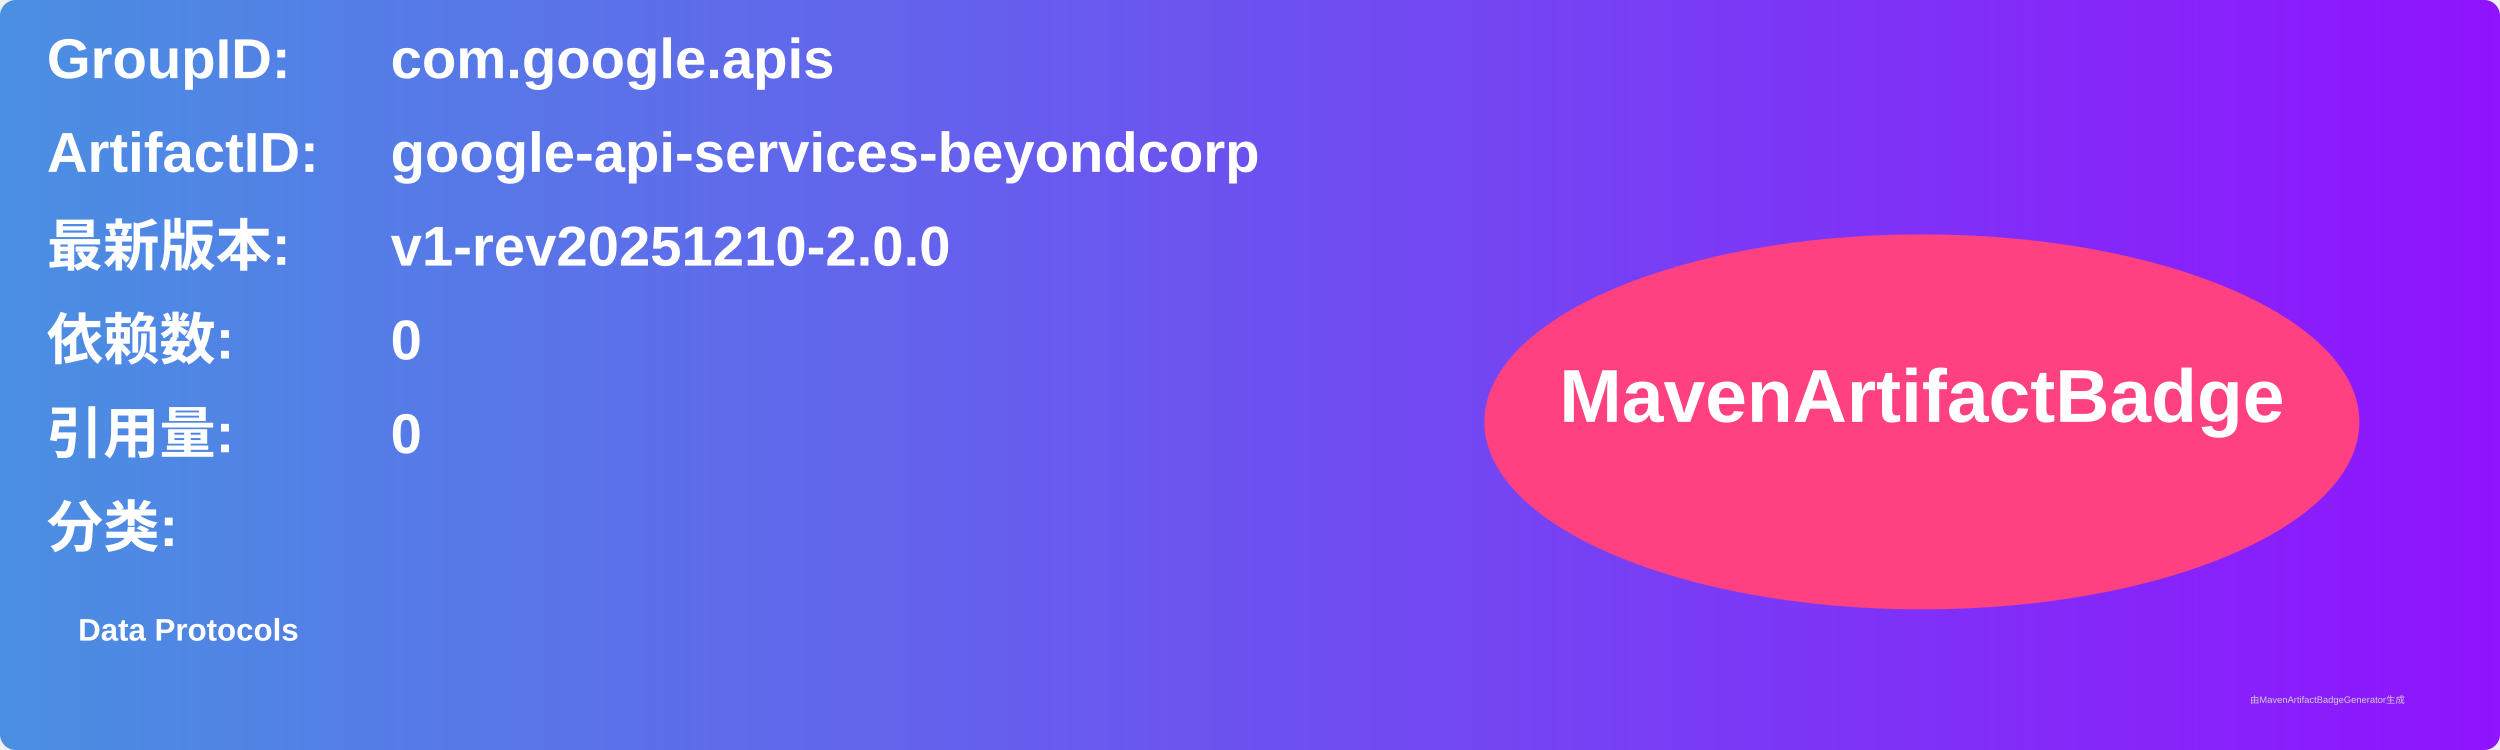
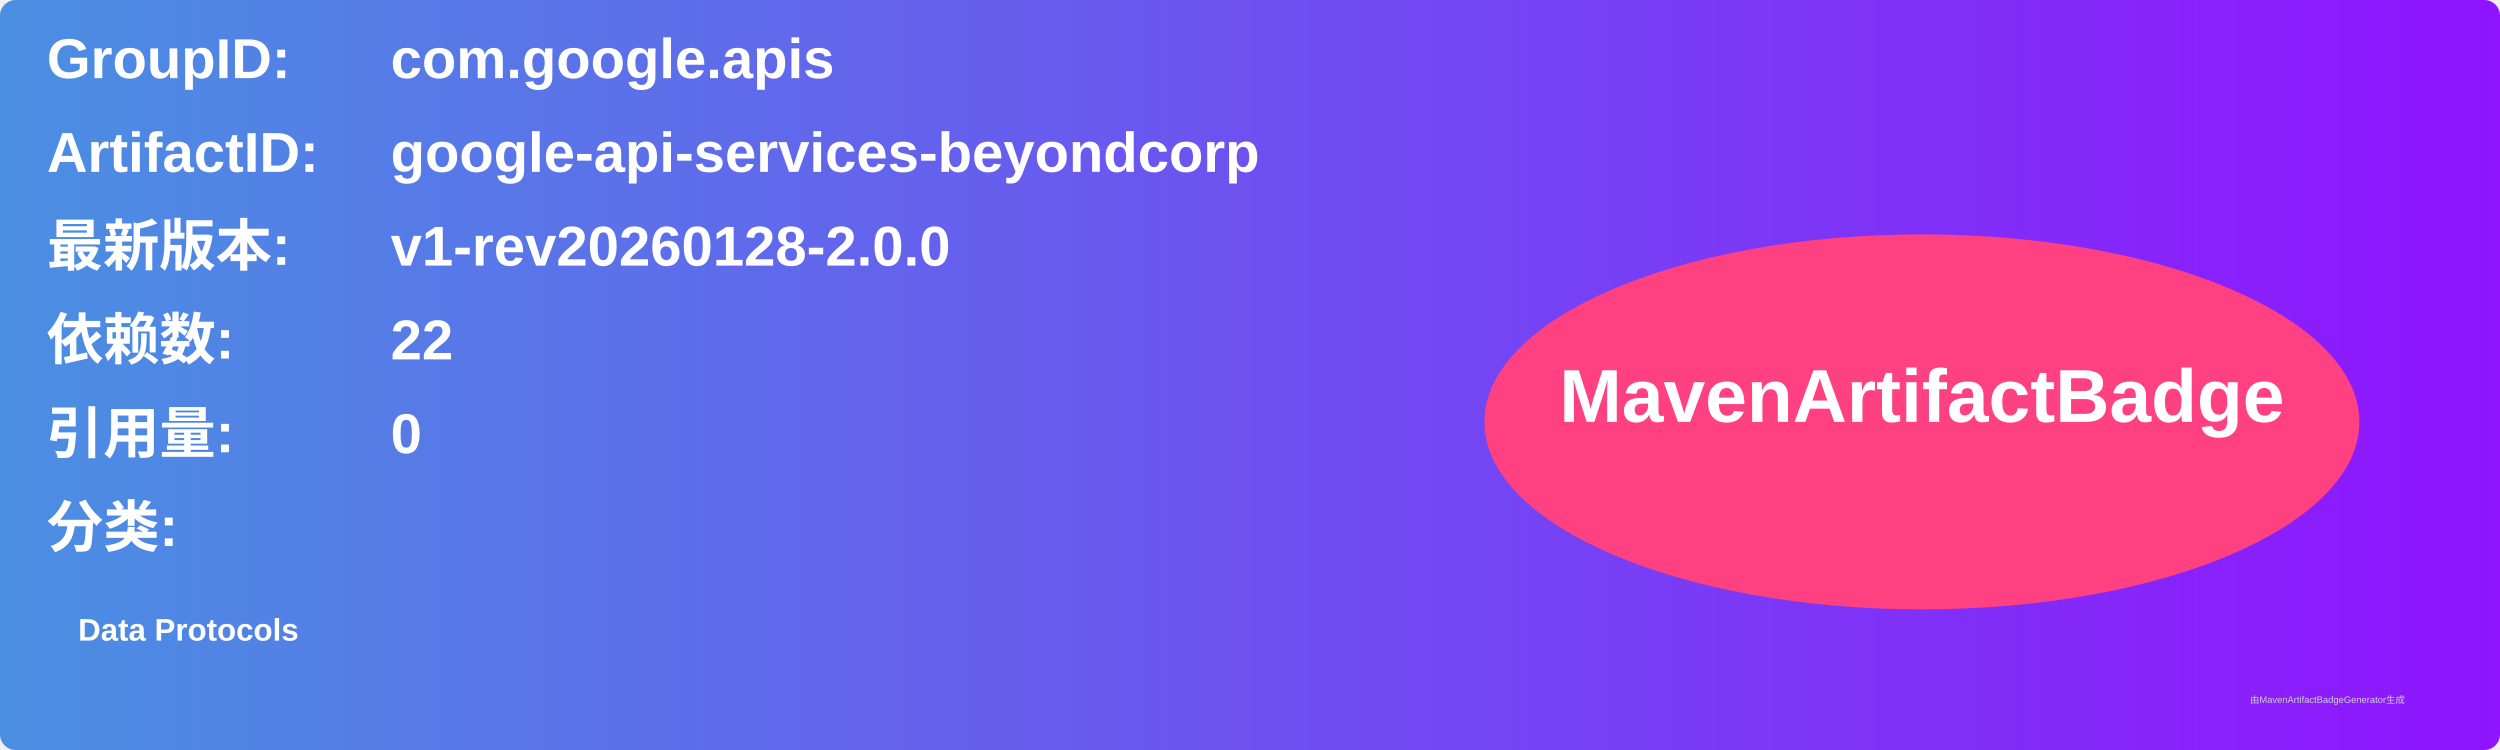
<svg xmlns="http://www.w3.org/2000/svg" width="800" height="240" viewBox="0 0 800 240">
  <linearGradient id="grad" x1="0%" y1="0%" x2="100%" y2="0%">
    <stop offset="0%" stop-color="#4a90e2" />
    <stop offset="100%" stop-color="#9013fe" />
  </linearGradient>
  <rect width="100%" height="100%" rx="5" ry="5" fill="url(#grad)" />
  <g transform="translate(15, 15)">
    <text x="0" y="10" font-family="Arial" font-size="18" fill="white" font-weight="bold" width="260">GroupID:</text>
    <text x="110" y="10" font-family="Arial" font-size="18" fill="white" font-weight="bold" width="460">com.google.apis</text>
    <text x="0" y="40" font-family="Arial" font-size="18" fill="white" font-weight="bold" width="260">ArtifactID:</text>
    <text x="110" y="40" font-family="Arial" font-size="18" fill="white" font-weight="bold" width="460">google-api-services-beyondcorp</text>
    <text x="0" y="70" font-family="Arial" font-size="18" fill="white" font-weight="bold">最新版本:</text>
    <text x="110" y="70" font-family="Arial" font-size="18" fill="white" font-weight="bold">
-       <tspan font-weight="bold">v1-rev20251210-2.0.0</tspan>
+       <tspan font-weight="bold">v1-rev20260128-2.0.0</tspan>
    </text>
    <text x="0" y="100" font-family="Arial" font-size="18" fill="white" font-weight="bold">依赖数: </text>
    <text x="110" y="100" font-family="Arial" font-size="18" fill="white">
-       <tspan font-weight="bold">0</tspan>
+       <tspan font-weight="bold">22</tspan>
    </text>
    <text x="0" y="130" font-family="Arial" font-size="18" fill="white" font-weight="bold">引用量: </text>
    <text x="110" y="130" font-family="Arial" font-size="18" fill="white">
      <tspan font-weight="bold">0</tspan>
    </text>
    <text x="0" y="160" font-family="Arial" font-size="18" fill="white" font-weight="bold">分类:</text>
    <text x="10" y="190" font-family="Arial" font-size="10" fill="white">
      <tspan font-weight="bold">Data Protocols</tspan>
    </text>
    <ellipse cx="600" cy="120" rx="140" ry="60" fill="#ff4081" />
    <text x="600" y="120" text-anchor="middle" font-family="Arial" font-size="24" fill="white" font-weight="bold">MavenArtifactBadge</text>
  </g>
  <text x="720" y="225" font-family="Arial" font-size="3" fill="#d0d0d0">由MavenArtifactBadgeGenerator生成</text>
</svg>
